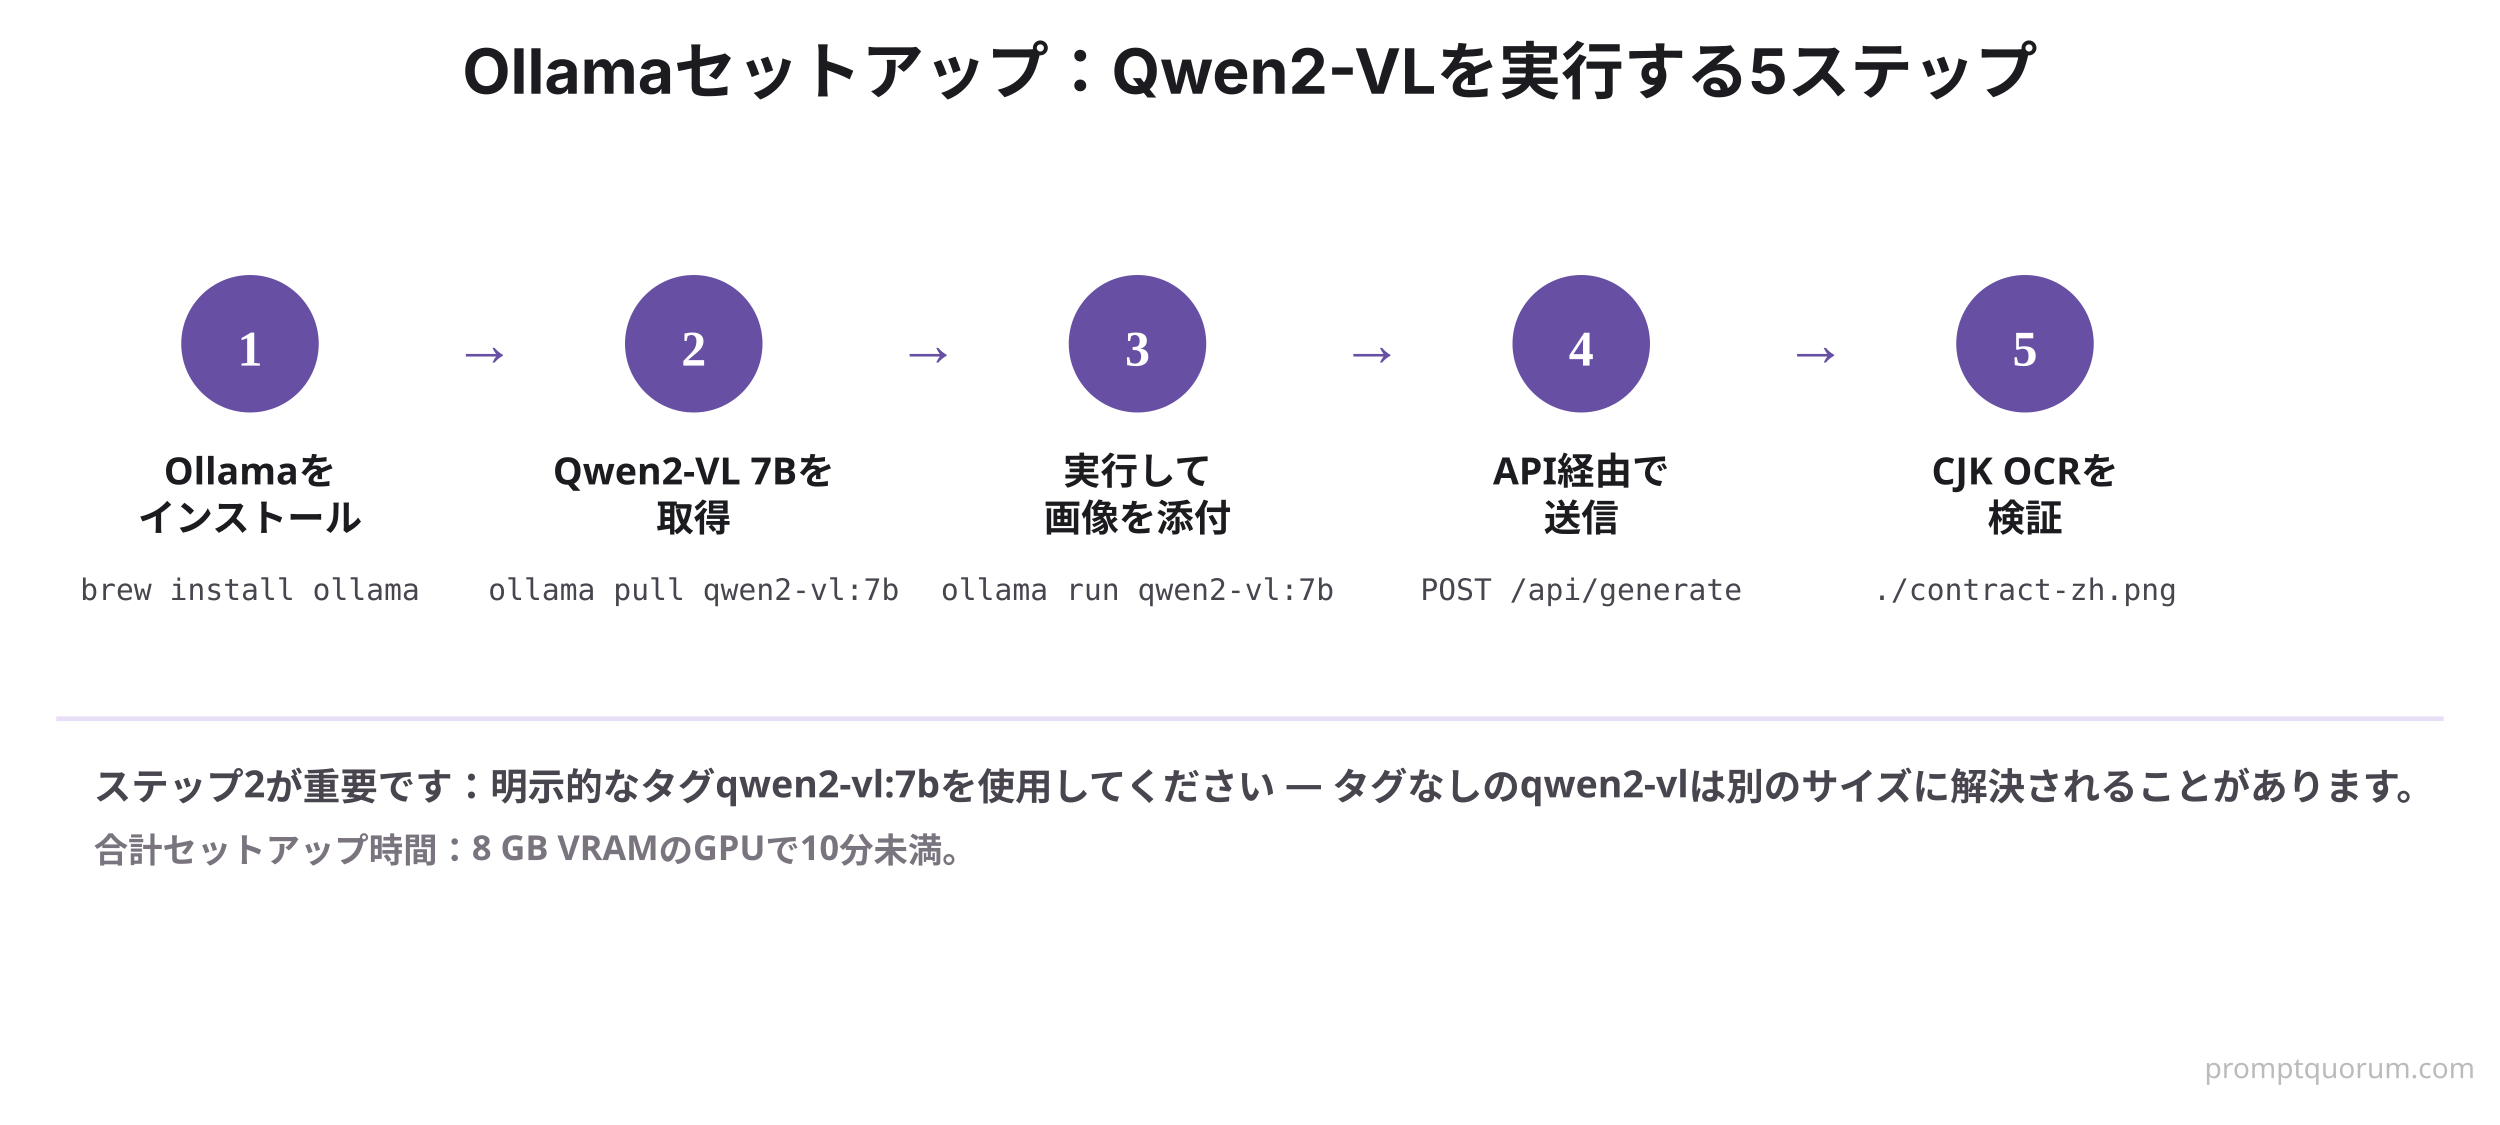
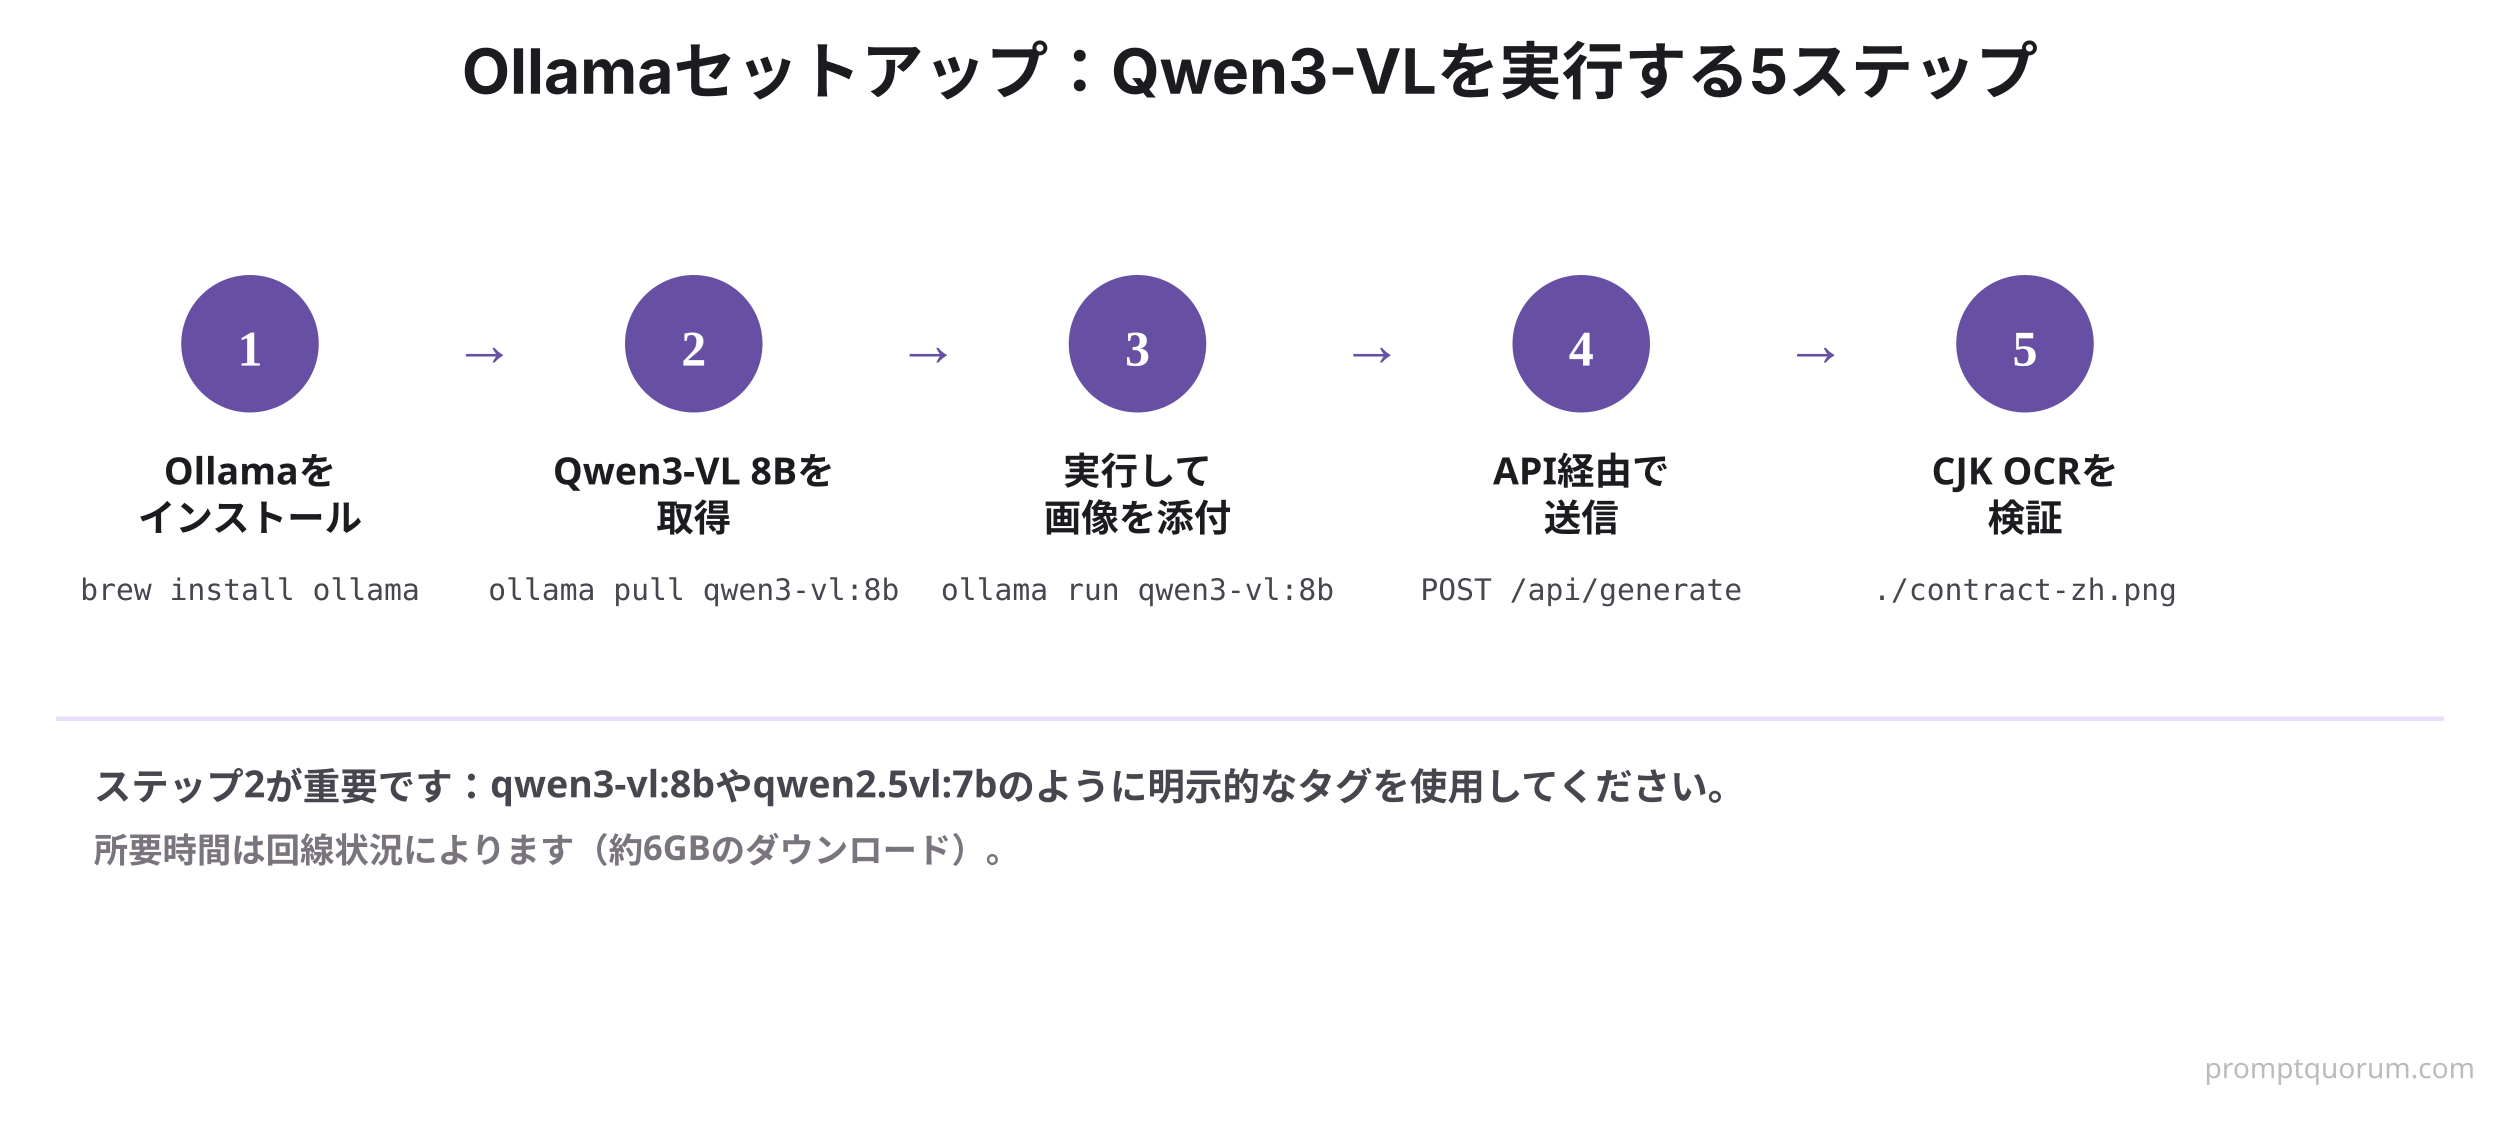
<svg xmlns="http://www.w3.org/2000/svg" viewBox="0 0 800 360" width="800" height="360">
  <rect width="800" height="360" fill="#FFFFFF" />
-   <text x="400" y="30" font-family="system-ui, -apple-system, sans-serif" font-size="20" font-weight="700" fill="#1C1B1F" text-anchor="middle">Ollamaセットアップ：Qwen2-VLを実行する5ステップ</text>
+   <text x="400" y="30" font-family="system-ui, -apple-system, sans-serif" font-size="20" font-weight="700" fill="#1C1B1F" text-anchor="middle">Ollamaセットアップ：Qwen3-VLを実行する5ステップ</text>
  <circle cx="80" cy="110" r="22" fill="#6750A4" />
  <text x="80" y="117" font-size="16" font-weight="700" fill="#FFFFFF" text-anchor="middle">1</text>
  <text x="80" y="155" font-family="system-ui, sans-serif" font-size="12" font-weight="700" fill="#1C1B1F" text-anchor="middle">Ollamaを</text>
  <text x="80" y="170" font-family="system-ui, sans-serif" font-size="12" font-weight="700" fill="#1C1B1F" text-anchor="middle">インストール</text>
  <text x="80" y="192" font-family="'SF Mono', Monaco, monospace" font-size="9.5" fill="#49454F" text-anchor="middle">brew install ollama</text>
  <text x="145" y="117" font-size="20" fill="#6750A4">→</text>
  <circle cx="222" cy="110" r="22" fill="#6750A4" />
  <text x="222" y="117" font-size="16" font-weight="700" fill="#FFFFFF" text-anchor="middle">2</text>
-   <text x="222" y="155" font-family="system-ui, sans-serif" font-size="12" font-weight="700" fill="#1C1B1F" text-anchor="middle">Qwen2-VL 7Bを</text>
+   <text x="222" y="155" font-family="system-ui, sans-serif" font-size="12" font-weight="700" fill="#1C1B1F" text-anchor="middle">Qwen3-VL 8Bを</text>
  <text x="222" y="170" font-family="system-ui, sans-serif" font-size="12" font-weight="700" fill="#1C1B1F" text-anchor="middle">取得</text>
-   <text x="222" y="192" font-family="'SF Mono', Monaco, monospace" font-size="9.5" fill="#49454F" text-anchor="middle">ollama pull qwen2-vl:7b</text>
+   <text x="222" y="192" font-family="'SF Mono', Monaco, monospace" font-size="9.5" fill="#49454F" text-anchor="middle">ollama pull qwen3-vl:8b</text>
  <text x="287" y="117" font-size="20" fill="#6750A4">→</text>
  <circle cx="364" cy="110" r="22" fill="#6750A4" />
  <text x="364" y="117" font-size="16" font-weight="700" fill="#FFFFFF" text-anchor="middle">3</text>
  <text x="364" y="155" font-family="system-ui, sans-serif" font-size="12" font-weight="700" fill="#1C1B1F" text-anchor="middle">実行して</text>
  <text x="364" y="170" font-family="system-ui, sans-serif" font-size="12" font-weight="700" fill="#1C1B1F" text-anchor="middle">画像を添付</text>
-   <text x="364" y="192" font-family="'SF Mono', Monaco, monospace" font-size="9.5" fill="#49454F" text-anchor="middle">ollama run qwen2-vl:7b</text>
+   <text x="364" y="192" font-family="'SF Mono', Monaco, monospace" font-size="9.5" fill="#49454F" text-anchor="middle">ollama run qwen3-vl:8b</text>
  <text x="429" y="117" font-size="20" fill="#6750A4">→</text>
  <circle cx="506" cy="110" r="22" fill="#6750A4" />
  <text x="506" y="117" font-size="16" font-weight="700" fill="#FFFFFF" text-anchor="middle">4</text>
  <text x="506" y="155" font-family="system-ui, sans-serif" font-size="12" font-weight="700" fill="#1C1B1F" text-anchor="middle">API経由で</text>
  <text x="506" y="170" font-family="system-ui, sans-serif" font-size="12" font-weight="700" fill="#1C1B1F" text-anchor="middle">送信</text>
  <text x="506" y="192" font-family="'SF Mono', Monaco, monospace" font-size="9.5" fill="#49454F" text-anchor="middle">POST /api/generate</text>
  <text x="571" y="117" font-size="20" fill="#6750A4">→</text>
  <circle cx="648" cy="110" r="22" fill="#6750A4" />
  <text x="648" y="117" font-size="16" font-weight="700" fill="#FFFFFF" text-anchor="middle">5</text>
  <text x="648" y="155" font-family="system-ui, sans-serif" font-size="12" font-weight="700" fill="#1C1B1F" text-anchor="middle">CJK OCRを</text>
  <text x="648" y="170" font-family="system-ui, sans-serif" font-size="12" font-weight="700" fill="#1C1B1F" text-anchor="middle">検証</text>
  <text x="648" y="192" font-family="'SF Mono', Monaco, monospace" font-size="9.5" fill="#49454F" text-anchor="middle">./contract-zh.png</text>
  <line x1="18" y1="230" x2="782" y2="230" stroke="#E8DEF8" stroke-width="1.5" />
-   <text x="30" y="256" font-family="system-ui, sans-serif" font-size="12" font-weight="600" fill="#49454F">ステップ2が重要です：明示的なタグqwen2-vl:7bを使用してください — タグなしのqwen2-vlは別のサイズに解決されることがあります。</text>
-   <text x="30" y="276" font-family="system-ui, sans-serif" font-size="11" font-weight="600" fill="#79747E">合計セットアップ時間：8 GB VRAMのGPUで10分未満。</text>
+   <text x="30" y="256" font-family="system-ui, sans-serif" font-size="12" font-weight="600" fill="#49454F">ステップ2が重要です：qwen3-vl:8bやqwen2.5vl:7bのように明示的なタグを使用してください。</text>
+   <text x="30" y="276" font-family="system-ui, sans-serif" font-size="11" font-weight="600" fill="#79747E">所要時間は回線状況によります（約6GBのダウンロード）。</text>
  <text x="792" y="345" font-family="system-ui,sans-serif" font-size="9" fill="#BBBBBB" text-anchor="end">promptquorum.com</text>
</svg>
